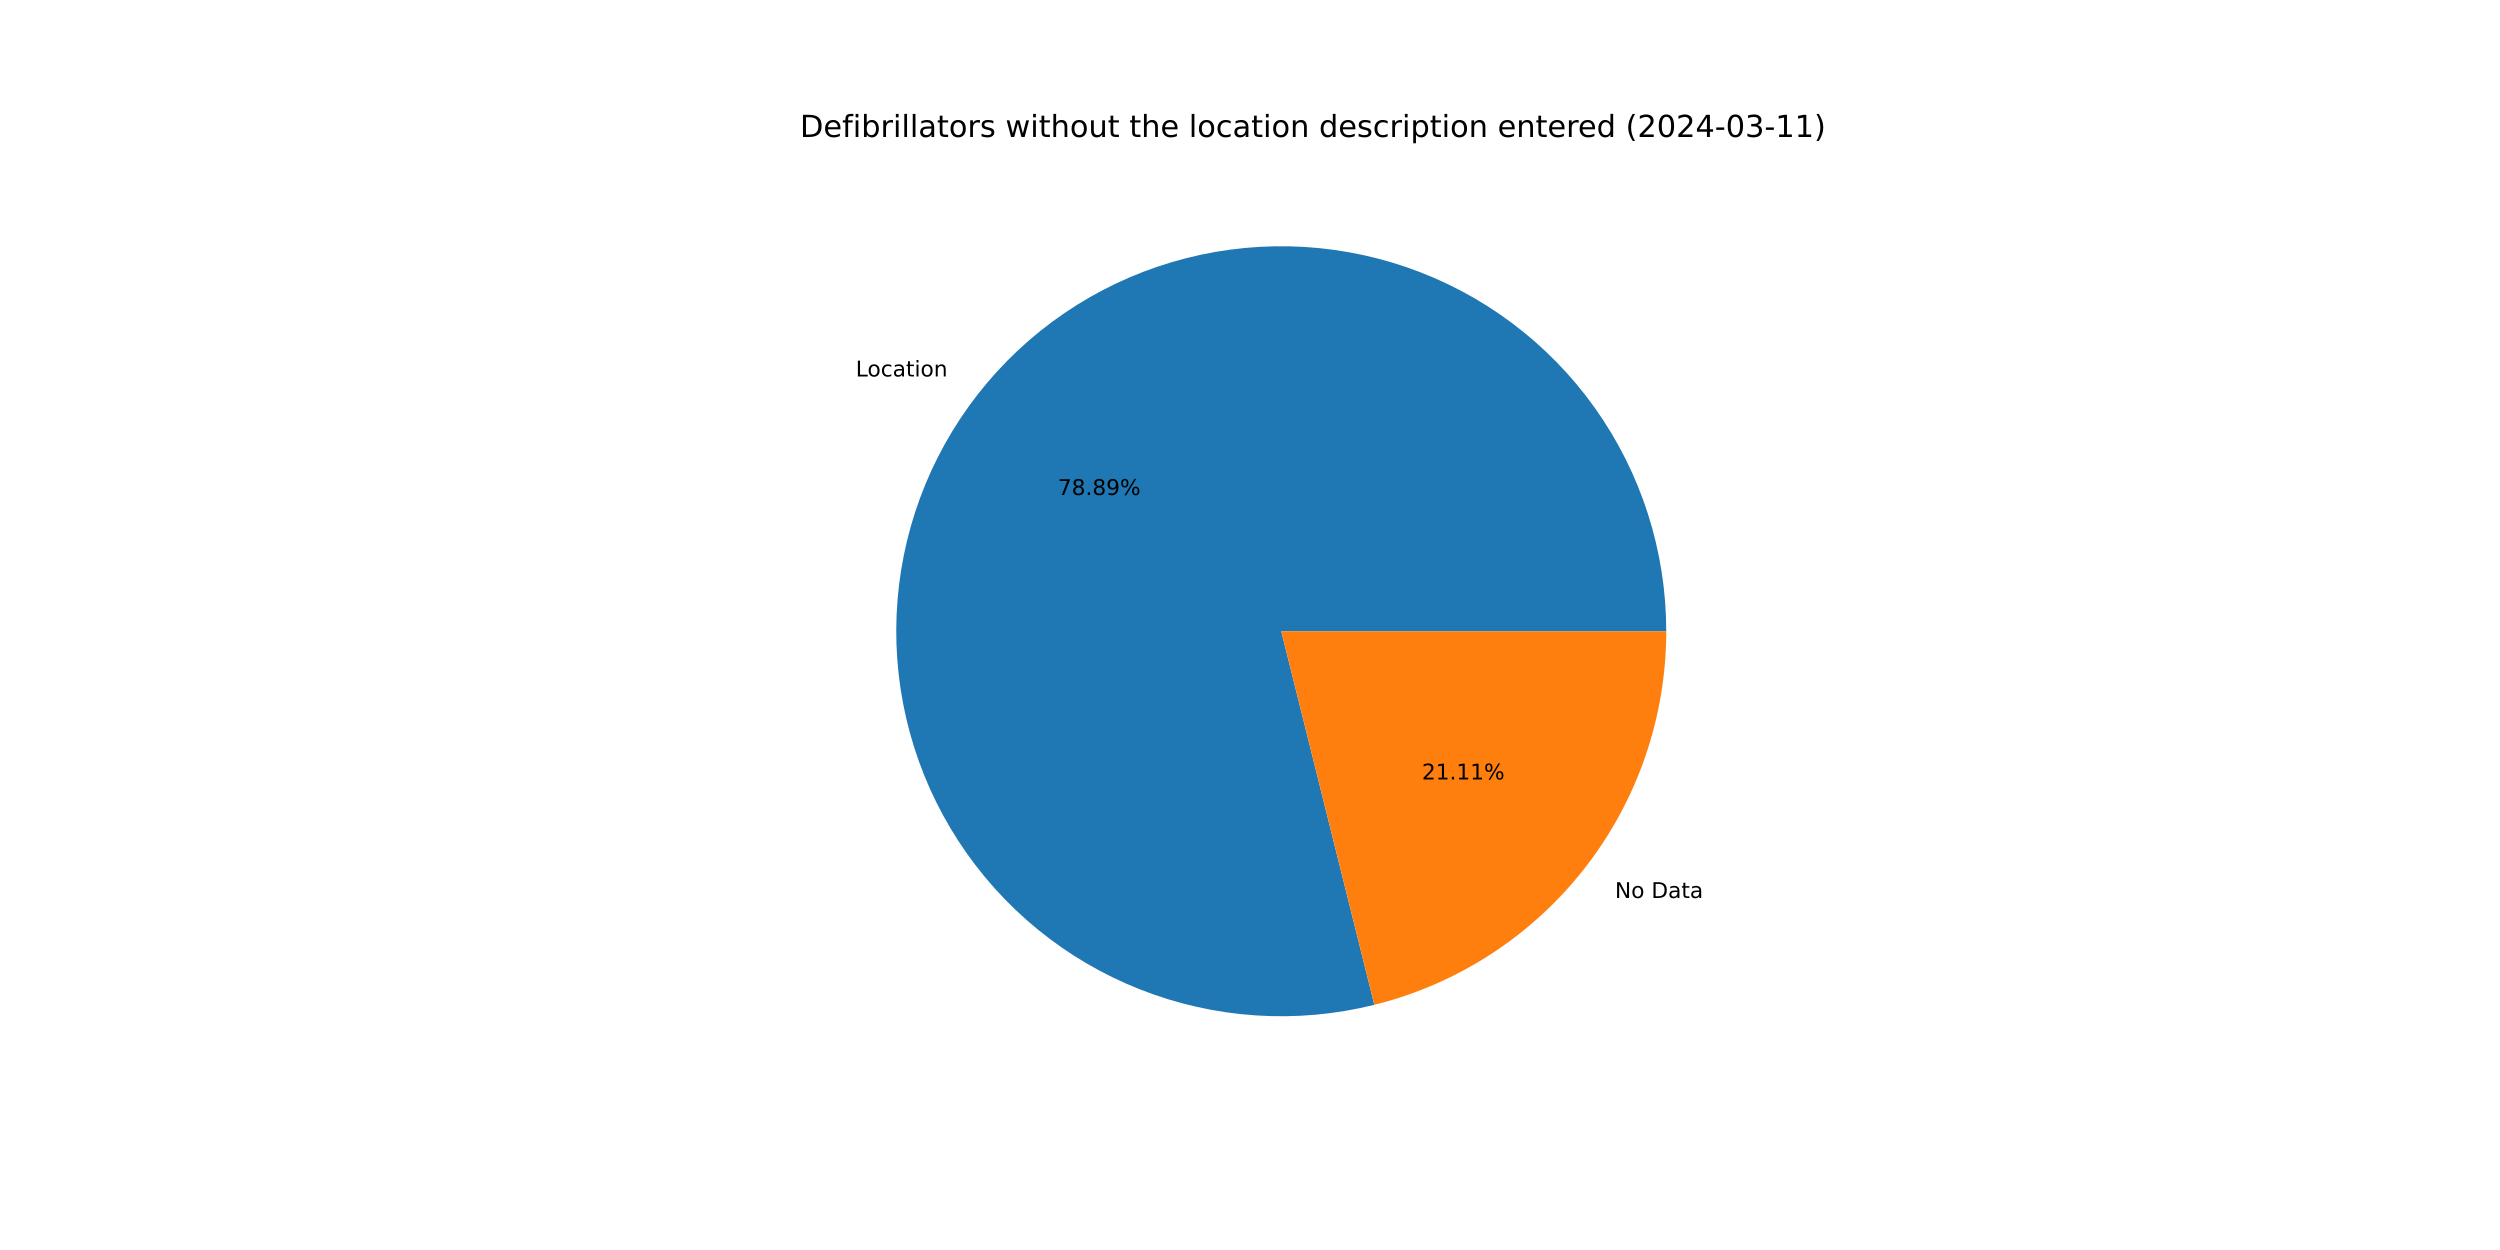
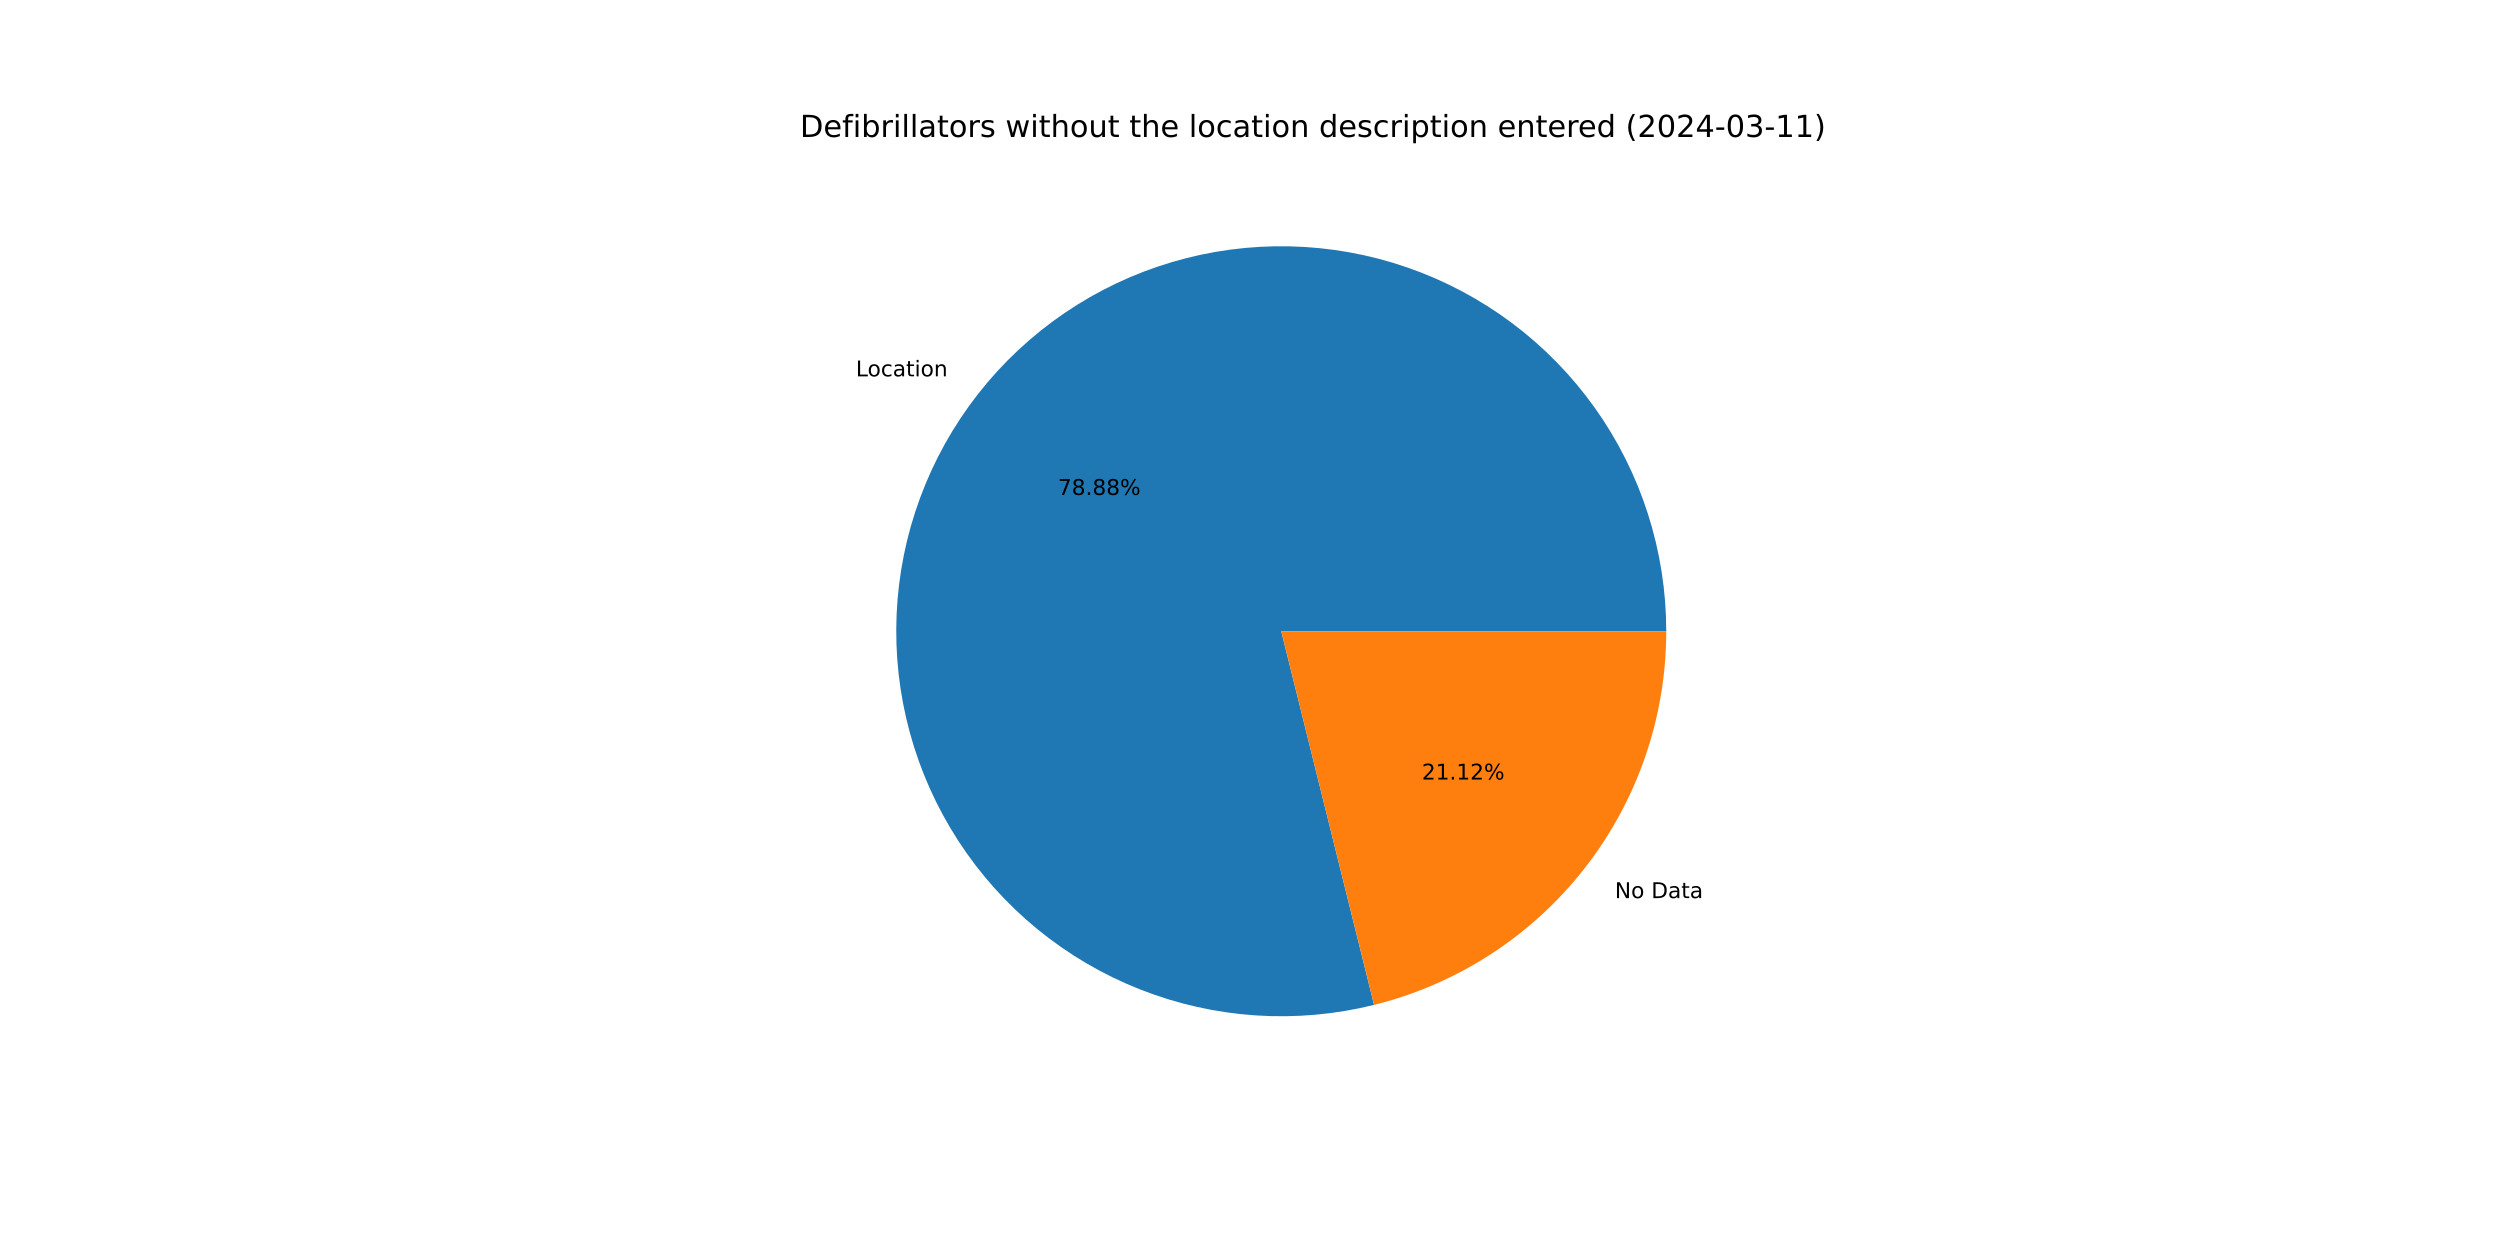
<svg xmlns="http://www.w3.org/2000/svg" xmlns:xlink="http://www.w3.org/1999/xlink" width="1152pt" height="576pt" viewBox="0 0 1152 576" version="1.1">
  <defs>
    <style type="text/css">*{stroke-linejoin: round; stroke-linecap: butt}</style>
  </defs>
  <g id="figure_1">
    <g id="patch_1">
      <path d="M 0 576  L 1152 576  L 1152 0  L 0 0  z " style="fill: #ffffff" />
    </g>
    <g id="axes_1">
      <g id="patch_2">
-         <path d="M 767.808 290.88  C 767.808 272.524 764.959 254.278 759.363 236.796  C 753.767 219.314 745.492 202.805 734.832 187.861  C 724.173 172.917 711.259 159.717 696.551 148.734  C 681.843 137.751 665.52 129.116 648.164 123.139  C 630.808 117.163 612.629 113.916 594.278 113.514  C 575.926 113.113 557.622 115.563 540.022 120.775  C 522.421 125.988 505.736 133.9 490.563 144.231  C 475.389 154.561 461.91 167.183 450.608 181.647  C 439.306 196.111 430.317 212.242 423.962 229.464  C 417.607 246.685 413.964 264.788 413.162 283.127  C 412.359 301.465 414.408 319.818 419.235 337.528  C 424.061 355.238 431.607 372.093 441.603 387.488  C 451.599 402.884 463.924 416.636 478.138 428.251  C 492.352 439.867 508.282 449.206 525.36 455.936  C 542.438 462.665 560.458 466.704 578.775 467.907  C 597.091 469.11 615.484 467.462 633.296 463.024  L 590.4 290.88  z " style="fill: #1f77b4" />
+         <path d="M 767.808 290.88  C 767.808 272.527 764.96 254.284 759.366 236.804  C 753.771 219.324 745.498 202.817 734.842 187.874  C 724.185 172.931 711.275 159.732 696.571 148.748  C 681.867 137.765 665.547 129.129 648.195 123.15  C 630.842 117.171 612.667 113.921 594.318 113.515  C 575.969 113.11 557.668 115.554 540.069 120.761  C 522.469 125.968 505.784 133.875 490.609 144.199  C 475.435 154.522 461.954 167.138 450.648 181.596  C 439.342 196.054 430.348 212.179 423.987 229.395  C 417.626 246.611 413.976 264.71 413.165 283.046  C 412.355 301.381 414.394 319.732 419.211 337.442  C 424.028 355.152 431.564 372.008 441.55 387.407  C 451.536 402.806 463.852 416.562 478.056 428.184  C 492.261 439.807 508.183 449.155 525.255 455.894  C 542.326 462.634 560.34 466.683 578.653 467.899  C 596.966 469.114 615.358 467.48 633.17 463.055  L 590.4 290.88  z " style="fill: #1f77b4" />
      </g>
      <g id="patch_3">
-         <path d="M 633.296 463.024  C 671.702 453.454 705.822 431.301 730.192 400.113  C 754.562 368.925 767.808 330.46 767.808 290.88  L 590.4 290.88  z " style="fill: #ff7f0e" />
+         <path d="M 633.17 463.055  C 671.604 453.508 705.757 431.36 730.152 400.164  C 754.547 368.967 767.808 330.483 767.808 290.88  L 590.4 290.88  z " style="fill: #ff7f0e" />
      </g>
      <g id="matplotlib.axis_1" />
      <g id="matplotlib.axis_2" />
      <g id="text_1">
-         <g transform="translate(394.3318 173.4835) scale(0.1 -0.1)">
+         <g transform="translate(394.3758 173.4272) scale(0.1 -0.1)">
          <defs>
            <path id="DejaVuSans-4c" d="M 628 4666  L 1259 4666  L 1259 531  L 3531 531  L 3531 0  L 628 0  L 628 4666  z " transform="scale(0.015625)" />
            <path id="DejaVuSans-6f" d="M 1959 3097  Q 1497 3097 1228 2736  Q 959 2375 959 1747  Q 959 1119 1226 758  Q 1494 397 1959 397  Q 2419 397 2687 759  Q 2956 1122 2956 1747  Q 2956 2369 2687 2733  Q 2419 3097 1959 3097  z M 1959 3584  Q 2709 3584 3137 3096  Q 3566 2609 3566 1747  Q 3566 888 3137 398  Q 2709 -91 1959 -91  Q 1206 -91 779 398  Q 353 888 353 1747  Q 353 2609 779 3096  Q 1206 3584 1959 3584  z " transform="scale(0.015625)" />
            <path id="DejaVuSans-63" d="M 3122 3366  L 3122 2828  Q 2878 2963 2633 3030  Q 2388 3097 2138 3097  Q 1578 3097 1268 2742  Q 959 2388 959 1747  Q 959 1106 1268 751  Q 1578 397 2138 397  Q 2388 397 2633 464  Q 2878 531 3122 666  L 3122 134  Q 2881 22 2623 -34  Q 2366 -91 2075 -91  Q 1284 -91 818 406  Q 353 903 353 1747  Q 353 2603 823 3093  Q 1294 3584 2113 3584  Q 2378 3584 2631 3529  Q 2884 3475 3122 3366  z " transform="scale(0.015625)" />
            <path id="DejaVuSans-61" d="M 2194 1759  Q 1497 1759 1228 1600  Q 959 1441 959 1056  Q 959 750 1161 570  Q 1363 391 1709 391  Q 2188 391 2477 730  Q 2766 1069 2766 1631  L 2766 1759  L 2194 1759  z M 3341 1997  L 3341 0  L 2766 0  L 2766 531  Q 2569 213 2275 61  Q 1981 -91 1556 -91  Q 1019 -91 701 211  Q 384 513 384 1019  Q 384 1609 779 1909  Q 1175 2209 1959 2209  L 2766 2209  L 2766 2266  Q 2766 2663 2505 2880  Q 2244 3097 1772 3097  Q 1472 3097 1187 3025  Q 903 2953 641 2809  L 641 3341  Q 956 3463 1253 3523  Q 1550 3584 1831 3584  Q 2591 3584 2966 3190  Q 3341 2797 3341 1997  z " transform="scale(0.015625)" />
            <path id="DejaVuSans-74" d="M 1172 4494  L 1172 3500  L 2356 3500  L 2356 3053  L 1172 3053  L 1172 1153  Q 1172 725 1289 603  Q 1406 481 1766 481  L 2356 481  L 2356 0  L 1766 0  Q 1100 0 847 248  Q 594 497 594 1153  L 594 3053  L 172 3053  L 172 3500  L 594 3500  L 594 4494  L 1172 4494  z " transform="scale(0.015625)" />
            <path id="DejaVuSans-69" d="M 603 3500  L 1178 3500  L 1178 0  L 603 0  L 603 3500  z M 603 4863  L 1178 4863  L 1178 4134  L 603 4134  L 603 4863  z " transform="scale(0.015625)" />
            <path id="DejaVuSans-6e" d="M 3513 2113  L 3513 0  L 2938 0  L 2938 2094  Q 2938 2591 2744 2837  Q 2550 3084 2163 3084  Q 1697 3084 1428 2787  Q 1159 2491 1159 1978  L 1159 0  L 581 0  L 581 3500  L 1159 3500  L 1159 2956  Q 1366 3272 1645 3428  Q 1925 3584 2291 3584  Q 2894 3584 3203 3211  Q 3513 2838 3513 2113  z " transform="scale(0.015625)" />
          </defs>
          <use xlink:href="#DejaVuSans-4c" />
          <use xlink:href="#DejaVuSans-6f" x="53.963" />
          <use xlink:href="#DejaVuSans-63" x="115.145" />
          <use xlink:href="#DejaVuSans-61" x="170.125" />
          <use xlink:href="#DejaVuSans-74" x="231.404" />
          <use xlink:href="#DejaVuSans-69" x="270.613" />
          <use xlink:href="#DejaVuSans-6f" x="298.396" />
          <use xlink:href="#DejaVuSans-6e" x="359.578" />
        </g>
      </g>
      <g id="text_2">
-         <g transform="translate(487.4599 228.0998) scale(0.1 -0.1)">
+         <g transform="translate(487.4839 228.0691) scale(0.1 -0.1)">
          <defs>
            <path id="DejaVuSans-37" d="M 525 4666  L 3525 4666  L 3525 4397  L 1831 0  L 1172 0  L 2766 4134  L 525 4134  L 525 4666  z " transform="scale(0.015625)" />
            <path id="DejaVuSans-38" d="M 2034 2216  Q 1584 2216 1326 1975  Q 1069 1734 1069 1313  Q 1069 891 1326 650  Q 1584 409 2034 409  Q 2484 409 2743 651  Q 3003 894 3003 1313  Q 3003 1734 2745 1975  Q 2488 2216 2034 2216  z M 1403 2484  Q 997 2584 770 2862  Q 544 3141 544 3541  Q 544 4100 942 4425  Q 1341 4750 2034 4750  Q 2731 4750 3128 4425  Q 3525 4100 3525 3541  Q 3525 3141 3298 2862  Q 3072 2584 2669 2484  Q 3125 2378 3379 2068  Q 3634 1759 3634 1313  Q 3634 634 3220 271  Q 2806 -91 2034 -91  Q 1263 -91 848 271  Q 434 634 434 1313  Q 434 1759 690 2068  Q 947 2378 1403 2484  z M 1172 3481  Q 1172 3119 1398 2916  Q 1625 2713 2034 2713  Q 2441 2713 2670 2916  Q 2900 3119 2900 3481  Q 2900 3844 2670 4047  Q 2441 4250 2034 4250  Q 1625 4250 1398 4047  Q 1172 3844 1172 3481  z " transform="scale(0.015625)" />
            <path id="DejaVuSans-2e" d="M 684 794  L 1344 794  L 1344 0  L 684 0  L 684 794  z " transform="scale(0.015625)" />
-             <path id="DejaVuSans-39" d="M 703 97  L 703 672  Q 941 559 1184 500  Q 1428 441 1663 441  Q 2288 441 2617 861  Q 2947 1281 2994 2138  Q 2813 1869 2534 1725  Q 2256 1581 1919 1581  Q 1219 1581 811 2004  Q 403 2428 403 3163  Q 403 3881 828 4315  Q 1253 4750 1959 4750  Q 2769 4750 3195 4129  Q 3622 3509 3622 2328  Q 3622 1225 3098 567  Q 2575 -91 1691 -91  Q 1453 -91 1209 -44  Q 966 3 703 97  z M 1959 2075  Q 2384 2075 2632 2365  Q 2881 2656 2881 3163  Q 2881 3666 2632 3958  Q 2384 4250 1959 4250  Q 1534 4250 1286 3958  Q 1038 3666 1038 3163  Q 1038 2656 1286 2365  Q 1534 2075 1959 2075  z " transform="scale(0.015625)" />
            <path id="DejaVuSans-25" d="M 4653 2053  Q 4381 2053 4226 1822  Q 4072 1591 4072 1178  Q 4072 772 4226 539  Q 4381 306 4653 306  Q 4919 306 5073 539  Q 5228 772 5228 1178  Q 5228 1588 5073 1820  Q 4919 2053 4653 2053  z M 4653 2450  Q 5147 2450 5437 2106  Q 5728 1763 5728 1178  Q 5728 594 5436 251  Q 5144 -91 4653 -91  Q 4153 -91 3862 251  Q 3572 594 3572 1178  Q 3572 1766 3864 2108  Q 4156 2450 4653 2450  z M 1428 4353  Q 1159 4353 1004 4120  Q 850 3888 850 3481  Q 850 3069 1003 2837  Q 1156 2606 1428 2606  Q 1700 2606 1854 2837  Q 2009 3069 2009 3481  Q 2009 3884 1853 4118  Q 1697 4353 1428 4353  z M 4250 4750  L 4750 4750  L 1831 -91  L 1331 -91  L 4250 4750  z M 1428 4750  Q 1922 4750 2215 4408  Q 2509 4066 2509 3481  Q 2509 2891 2217 2550  Q 1925 2209 1428 2209  Q 931 2209 642 2551  Q 353 2894 353 3481  Q 353 4063 643 4406  Q 934 4750 1428 4750  z " transform="scale(0.015625)" />
          </defs>
          <use xlink:href="#DejaVuSans-37" />
          <use xlink:href="#DejaVuSans-38" x="63.623" />
          <use xlink:href="#DejaVuSans-2e" x="127.246" />
          <use xlink:href="#DejaVuSans-38" x="159.033" />
-           <use xlink:href="#DejaVuSans-39" x="222.656" />
+           <use xlink:href="#DejaVuSans-38" x="222.656" />
          <use xlink:href="#DejaVuSans-25" x="286.279" />
        </g>
      </g>
      <g id="text_3">
-         <g transform="translate(744.1713 413.7953) scale(0.1 -0.1)">
+         <g transform="translate(744.1273 413.8515) scale(0.1 -0.1)">
          <defs>
            <path id="DejaVuSans-4e" d="M 628 4666  L 1478 4666  L 3547 763  L 3547 4666  L 4159 4666  L 4159 0  L 3309 0  L 1241 3903  L 1241 0  L 628 0  L 628 4666  z " transform="scale(0.015625)" />
            <path id="DejaVuSans-20" transform="scale(0.015625)" />
            <path id="DejaVuSans-44" d="M 1259 4147  L 1259 519  L 2022 519  Q 2988 519 3436 956  Q 3884 1394 3884 2338  Q 3884 3275 3436 3711  Q 2988 4147 2022 4147  L 1259 4147  z M 628 4666  L 1925 4666  Q 3281 4666 3915 4102  Q 4550 3538 4550 2338  Q 4550 1131 3912 565  Q 3275 0 1925 0  L 628 0  L 628 4666  z " transform="scale(0.015625)" />
          </defs>
          <use xlink:href="#DejaVuSans-4e" />
          <use xlink:href="#DejaVuSans-6f" x="74.805" />
          <use xlink:href="#DejaVuSans-20" x="135.986" />
          <use xlink:href="#DejaVuSans-44" x="167.773" />
          <use xlink:href="#DejaVuSans-61" x="244.775" />
          <use xlink:href="#DejaVuSans-74" x="306.055" />
          <use xlink:href="#DejaVuSans-61" x="345.264" />
        </g>
      </g>
      <g id="text_4">
-         <g transform="translate(655.2104 359.179) scale(0.1 -0.1)">
+         <g transform="translate(655.1864 359.2096) scale(0.1 -0.1)">
          <defs>
            <path id="DejaVuSans-32" d="M 1228 531  L 3431 531  L 3431 0  L 469 0  L 469 531  Q 828 903 1448 1529  Q 2069 2156 2228 2338  Q 2531 2678 2651 2914  Q 2772 3150 2772 3378  Q 2772 3750 2511 3984  Q 2250 4219 1831 4219  Q 1534 4219 1204 4116  Q 875 4013 500 3803  L 500 4441  Q 881 4594 1212 4672  Q 1544 4750 1819 4750  Q 2544 4750 2975 4387  Q 3406 4025 3406 3419  Q 3406 3131 3298 2873  Q 3191 2616 2906 2266  Q 2828 2175 2409 1742  Q 1991 1309 1228 531  z " transform="scale(0.015625)" />
            <path id="DejaVuSans-31" d="M 794 531  L 1825 531  L 1825 4091  L 703 3866  L 703 4441  L 1819 4666  L 2450 4666  L 2450 531  L 3481 531  L 3481 0  L 794 0  L 794 531  z " transform="scale(0.015625)" />
          </defs>
          <use xlink:href="#DejaVuSans-32" />
          <use xlink:href="#DejaVuSans-31" x="63.623" />
          <use xlink:href="#DejaVuSans-2e" x="127.246" />
          <use xlink:href="#DejaVuSans-31" x="159.033" />
-           <use xlink:href="#DejaVuSans-31" x="222.656" />
+           <use xlink:href="#DejaVuSans-32" x="222.656" />
          <use xlink:href="#DejaVuSans-25" x="286.279" />
        </g>
      </g>
      <g id="text_5">
        <g transform="translate(368.64 63.12) scale(0.14 -0.14)">
          <defs>
            <path id="DejaVuSans-65" d="M 3597 1894  L 3597 1613  L 953 1613  Q 991 1019 1311 708  Q 1631 397 2203 397  Q 2534 397 2845 478  Q 3156 559 3463 722  L 3463 178  Q 3153 47 2828 -22  Q 2503 -91 2169 -91  Q 1331 -91 842 396  Q 353 884 353 1716  Q 353 2575 817 3079  Q 1281 3584 2069 3584  Q 2775 3584 3186 3129  Q 3597 2675 3597 1894  z M 3022 2063  Q 3016 2534 2758 2815  Q 2500 3097 2075 3097  Q 1594 3097 1305 2825  Q 1016 2553 972 2059  L 3022 2063  z " transform="scale(0.015625)" />
            <path id="DejaVuSans-66" d="M 2375 4863  L 2375 4384  L 1825 4384  Q 1516 4384 1395 4259  Q 1275 4134 1275 3809  L 1275 3500  L 2222 3500  L 2222 3053  L 1275 3053  L 1275 0  L 697 0  L 697 3053  L 147 3053  L 147 3500  L 697 3500  L 697 3744  Q 697 4328 969 4595  Q 1241 4863 1831 4863  L 2375 4863  z " transform="scale(0.015625)" />
            <path id="DejaVuSans-62" d="M 3116 1747  Q 3116 2381 2855 2742  Q 2594 3103 2138 3103  Q 1681 3103 1420 2742  Q 1159 2381 1159 1747  Q 1159 1113 1420 752  Q 1681 391 2138 391  Q 2594 391 2855 752  Q 3116 1113 3116 1747  z M 1159 2969  Q 1341 3281 1617 3432  Q 1894 3584 2278 3584  Q 2916 3584 3314 3078  Q 3713 2572 3713 1747  Q 3713 922 3314 415  Q 2916 -91 2278 -91  Q 1894 -91 1617 61  Q 1341 213 1159 525  L 1159 0  L 581 0  L 581 4863  L 1159 4863  L 1159 2969  z " transform="scale(0.015625)" />
            <path id="DejaVuSans-72" d="M 2631 2963  Q 2534 3019 2420 3045  Q 2306 3072 2169 3072  Q 1681 3072 1420 2755  Q 1159 2438 1159 1844  L 1159 0  L 581 0  L 581 3500  L 1159 3500  L 1159 2956  Q 1341 3275 1631 3429  Q 1922 3584 2338 3584  Q 2397 3584 2469 3576  Q 2541 3569 2628 3553  L 2631 2963  z " transform="scale(0.015625)" />
            <path id="DejaVuSans-6c" d="M 603 4863  L 1178 4863  L 1178 0  L 603 0  L 603 4863  z " transform="scale(0.015625)" />
            <path id="DejaVuSans-73" d="M 2834 3397  L 2834 2853  Q 2591 2978 2328 3040  Q 2066 3103 1784 3103  Q 1356 3103 1142 2972  Q 928 2841 928 2578  Q 928 2378 1081 2264  Q 1234 2150 1697 2047  L 1894 2003  Q 2506 1872 2764 1633  Q 3022 1394 3022 966  Q 3022 478 2636 193  Q 2250 -91 1575 -91  Q 1294 -91 989 -36  Q 684 19 347 128  L 347 722  Q 666 556 975 473  Q 1284 391 1588 391  Q 1994 391 2212 530  Q 2431 669 2431 922  Q 2431 1156 2273 1281  Q 2116 1406 1581 1522  L 1381 1569  Q 847 1681 609 1914  Q 372 2147 372 2553  Q 372 3047 722 3315  Q 1072 3584 1716 3584  Q 2034 3584 2315 3537  Q 2597 3491 2834 3397  z " transform="scale(0.015625)" />
            <path id="DejaVuSans-77" d="M 269 3500  L 844 3500  L 1563 769  L 2278 3500  L 2956 3500  L 3675 769  L 4391 3500  L 4966 3500  L 4050 0  L 3372 0  L 2619 2869  L 1863 0  L 1184 0  L 269 3500  z " transform="scale(0.015625)" />
            <path id="DejaVuSans-68" d="M 3513 2113  L 3513 0  L 2938 0  L 2938 2094  Q 2938 2591 2744 2837  Q 2550 3084 2163 3084  Q 1697 3084 1428 2787  Q 1159 2491 1159 1978  L 1159 0  L 581 0  L 581 4863  L 1159 4863  L 1159 2956  Q 1366 3272 1645 3428  Q 1925 3584 2291 3584  Q 2894 3584 3203 3211  Q 3513 2838 3513 2113  z " transform="scale(0.015625)" />
            <path id="DejaVuSans-75" d="M 544 1381  L 544 3500  L 1119 3500  L 1119 1403  Q 1119 906 1312 657  Q 1506 409 1894 409  Q 2359 409 2629 706  Q 2900 1003 2900 1516  L 2900 3500  L 3475 3500  L 3475 0  L 2900 0  L 2900 538  Q 2691 219 2414 64  Q 2138 -91 1772 -91  Q 1169 -91 856 284  Q 544 659 544 1381  z M 1991 3584  L 1991 3584  z " transform="scale(0.015625)" />
            <path id="DejaVuSans-64" d="M 2906 2969  L 2906 4863  L 3481 4863  L 3481 0  L 2906 0  L 2906 525  Q 2725 213 2448 61  Q 2172 -91 1784 -91  Q 1150 -91 751 415  Q 353 922 353 1747  Q 353 2572 751 3078  Q 1150 3584 1784 3584  Q 2172 3584 2448 3432  Q 2725 3281 2906 2969  z M 947 1747  Q 947 1113 1208 752  Q 1469 391 1925 391  Q 2381 391 2643 752  Q 2906 1113 2906 1747  Q 2906 2381 2643 2742  Q 2381 3103 1925 3103  Q 1469 3103 1208 2742  Q 947 2381 947 1747  z " transform="scale(0.015625)" />
            <path id="DejaVuSans-70" d="M 1159 525  L 1159 -1331  L 581 -1331  L 581 3500  L 1159 3500  L 1159 2969  Q 1341 3281 1617 3432  Q 1894 3584 2278 3584  Q 2916 3584 3314 3078  Q 3713 2572 3713 1747  Q 3713 922 3314 415  Q 2916 -91 2278 -91  Q 1894 -91 1617 61  Q 1341 213 1159 525  z M 3116 1747  Q 3116 2381 2855 2742  Q 2594 3103 2138 3103  Q 1681 3103 1420 2742  Q 1159 2381 1159 1747  Q 1159 1113 1420 752  Q 1681 391 2138 391  Q 2594 391 2855 752  Q 3116 1113 3116 1747  z " transform="scale(0.015625)" />
            <path id="DejaVuSans-28" d="M 1984 4856  Q 1566 4138 1362 3434  Q 1159 2731 1159 2009  Q 1159 1288 1364 580  Q 1569 -128 1984 -844  L 1484 -844  Q 1016 -109 783 600  Q 550 1309 550 2009  Q 550 2706 781 3412  Q 1013 4119 1484 4856  L 1984 4856  z " transform="scale(0.015625)" />
            <path id="DejaVuSans-30" d="M 2034 4250  Q 1547 4250 1301 3770  Q 1056 3291 1056 2328  Q 1056 1369 1301 889  Q 1547 409 2034 409  Q 2525 409 2770 889  Q 3016 1369 3016 2328  Q 3016 3291 2770 3770  Q 2525 4250 2034 4250  z M 2034 4750  Q 2819 4750 3233 4129  Q 3647 3509 3647 2328  Q 3647 1150 3233 529  Q 2819 -91 2034 -91  Q 1250 -91 836 529  Q 422 1150 422 2328  Q 422 3509 836 4129  Q 1250 4750 2034 4750  z " transform="scale(0.015625)" />
            <path id="DejaVuSans-34" d="M 2419 4116  L 825 1625  L 2419 1625  L 2419 4116  z M 2253 4666  L 3047 4666  L 3047 1625  L 3713 1625  L 3713 1100  L 3047 1100  L 3047 0  L 2419 0  L 2419 1100  L 313 1100  L 313 1709  L 2253 4666  z " transform="scale(0.015625)" />
            <path id="DejaVuSans-2d" d="M 313 2009  L 1997 2009  L 1997 1497  L 313 1497  L 313 2009  z " transform="scale(0.015625)" />
            <path id="DejaVuSans-33" d="M 2597 2516  Q 3050 2419 3304 2112  Q 3559 1806 3559 1356  Q 3559 666 3084 287  Q 2609 -91 1734 -91  Q 1441 -91 1130 -33  Q 819 25 488 141  L 488 750  Q 750 597 1062 519  Q 1375 441 1716 441  Q 2309 441 2620 675  Q 2931 909 2931 1356  Q 2931 1769 2642 2001  Q 2353 2234 1838 2234  L 1294 2234  L 1294 2753  L 1863 2753  Q 2328 2753 2575 2939  Q 2822 3125 2822 3475  Q 2822 3834 2567 4026  Q 2313 4219 1838 4219  Q 1578 4219 1281 4162  Q 984 4106 628 3988  L 628 4550  Q 988 4650 1302 4700  Q 1616 4750 1894 4750  Q 2613 4750 3031 4423  Q 3450 4097 3450 3541  Q 3450 3153 3228 2886  Q 3006 2619 2597 2516  z " transform="scale(0.015625)" />
            <path id="DejaVuSans-29" d="M 513 4856  L 1013 4856  Q 1481 4119 1714 3412  Q 1947 2706 1947 2009  Q 1947 1309 1714 600  Q 1481 -109 1013 -844  L 513 -844  Q 928 -128 1133 580  Q 1338 1288 1338 2009  Q 1338 2731 1133 3434  Q 928 4138 513 4856  z " transform="scale(0.015625)" />
          </defs>
          <use xlink:href="#DejaVuSans-44" />
          <use xlink:href="#DejaVuSans-65" x="77.002" />
          <use xlink:href="#DejaVuSans-66" x="138.525" />
          <use xlink:href="#DejaVuSans-69" x="173.73" />
          <use xlink:href="#DejaVuSans-62" x="201.514" />
          <use xlink:href="#DejaVuSans-72" x="264.99" />
          <use xlink:href="#DejaVuSans-69" x="306.104" />
          <use xlink:href="#DejaVuSans-6c" x="333.887" />
          <use xlink:href="#DejaVuSans-6c" x="361.67" />
          <use xlink:href="#DejaVuSans-61" x="389.453" />
          <use xlink:href="#DejaVuSans-74" x="450.732" />
          <use xlink:href="#DejaVuSans-6f" x="489.941" />
          <use xlink:href="#DejaVuSans-72" x="551.123" />
          <use xlink:href="#DejaVuSans-73" x="592.236" />
          <use xlink:href="#DejaVuSans-20" x="644.336" />
          <use xlink:href="#DejaVuSans-77" x="676.123" />
          <use xlink:href="#DejaVuSans-69" x="757.91" />
          <use xlink:href="#DejaVuSans-74" x="785.693" />
          <use xlink:href="#DejaVuSans-68" x="824.902" />
          <use xlink:href="#DejaVuSans-6f" x="888.281" />
          <use xlink:href="#DejaVuSans-75" x="949.463" />
          <use xlink:href="#DejaVuSans-74" x="1012.842" />
          <use xlink:href="#DejaVuSans-20" x="1052.051" />
          <use xlink:href="#DejaVuSans-74" x="1083.838" />
          <use xlink:href="#DejaVuSans-68" x="1123.047" />
          <use xlink:href="#DejaVuSans-65" x="1186.426" />
          <use xlink:href="#DejaVuSans-20" x="1247.949" />
          <use xlink:href="#DejaVuSans-6c" x="1279.736" />
          <use xlink:href="#DejaVuSans-6f" x="1307.52" />
          <use xlink:href="#DejaVuSans-63" x="1368.701" />
          <use xlink:href="#DejaVuSans-61" x="1423.682" />
          <use xlink:href="#DejaVuSans-74" x="1484.961" />
          <use xlink:href="#DejaVuSans-69" x="1524.17" />
          <use xlink:href="#DejaVuSans-6f" x="1551.953" />
          <use xlink:href="#DejaVuSans-6e" x="1613.135" />
          <use xlink:href="#DejaVuSans-20" x="1676.514" />
          <use xlink:href="#DejaVuSans-64" x="1708.301" />
          <use xlink:href="#DejaVuSans-65" x="1771.777" />
          <use xlink:href="#DejaVuSans-73" x="1833.301" />
          <use xlink:href="#DejaVuSans-63" x="1885.4" />
          <use xlink:href="#DejaVuSans-72" x="1940.381" />
          <use xlink:href="#DejaVuSans-69" x="1981.494" />
          <use xlink:href="#DejaVuSans-70" x="2009.277" />
          <use xlink:href="#DejaVuSans-74" x="2072.754" />
          <use xlink:href="#DejaVuSans-69" x="2111.963" />
          <use xlink:href="#DejaVuSans-6f" x="2139.746" />
          <use xlink:href="#DejaVuSans-6e" x="2200.928" />
          <use xlink:href="#DejaVuSans-20" x="2264.307" />
          <use xlink:href="#DejaVuSans-65" x="2296.094" />
          <use xlink:href="#DejaVuSans-6e" x="2357.617" />
          <use xlink:href="#DejaVuSans-74" x="2420.996" />
          <use xlink:href="#DejaVuSans-65" x="2460.205" />
          <use xlink:href="#DejaVuSans-72" x="2521.729" />
          <use xlink:href="#DejaVuSans-65" x="2560.592" />
          <use xlink:href="#DejaVuSans-64" x="2622.115" />
          <use xlink:href="#DejaVuSans-20" x="2685.592" />
          <use xlink:href="#DejaVuSans-28" x="2717.379" />
          <use xlink:href="#DejaVuSans-32" x="2756.393" />
          <use xlink:href="#DejaVuSans-30" x="2820.016" />
          <use xlink:href="#DejaVuSans-32" x="2883.639" />
          <use xlink:href="#DejaVuSans-34" x="2947.262" />
          <use xlink:href="#DejaVuSans-2d" x="3010.885" />
          <use xlink:href="#DejaVuSans-30" x="3046.969" />
          <use xlink:href="#DejaVuSans-33" x="3110.592" />
          <use xlink:href="#DejaVuSans-2d" x="3174.215" />
          <use xlink:href="#DejaVuSans-31" x="3210.299" />
          <use xlink:href="#DejaVuSans-31" x="3273.922" />
          <use xlink:href="#DejaVuSans-29" x="3337.545" />
        </g>
      </g>
    </g>
  </g>
</svg>
